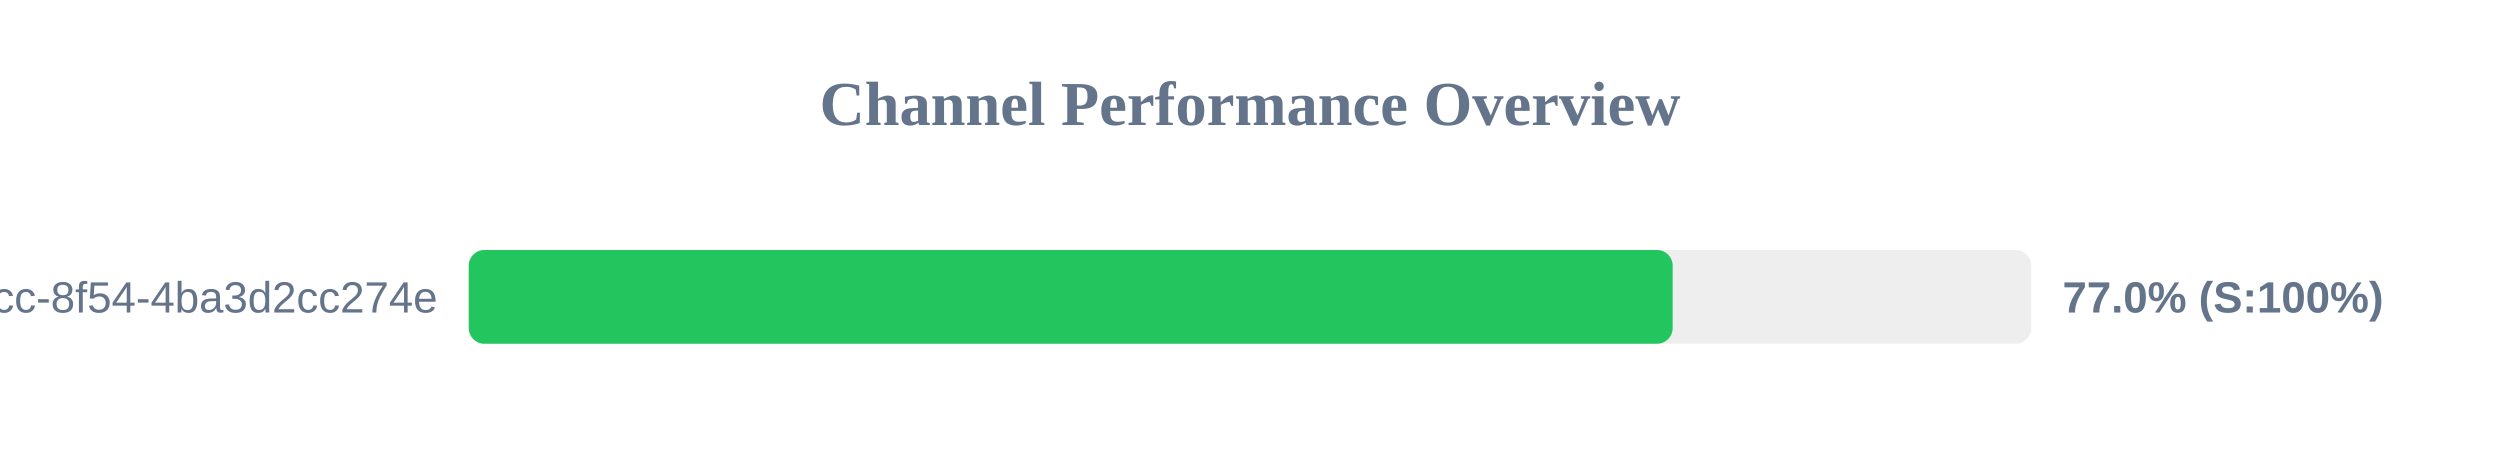
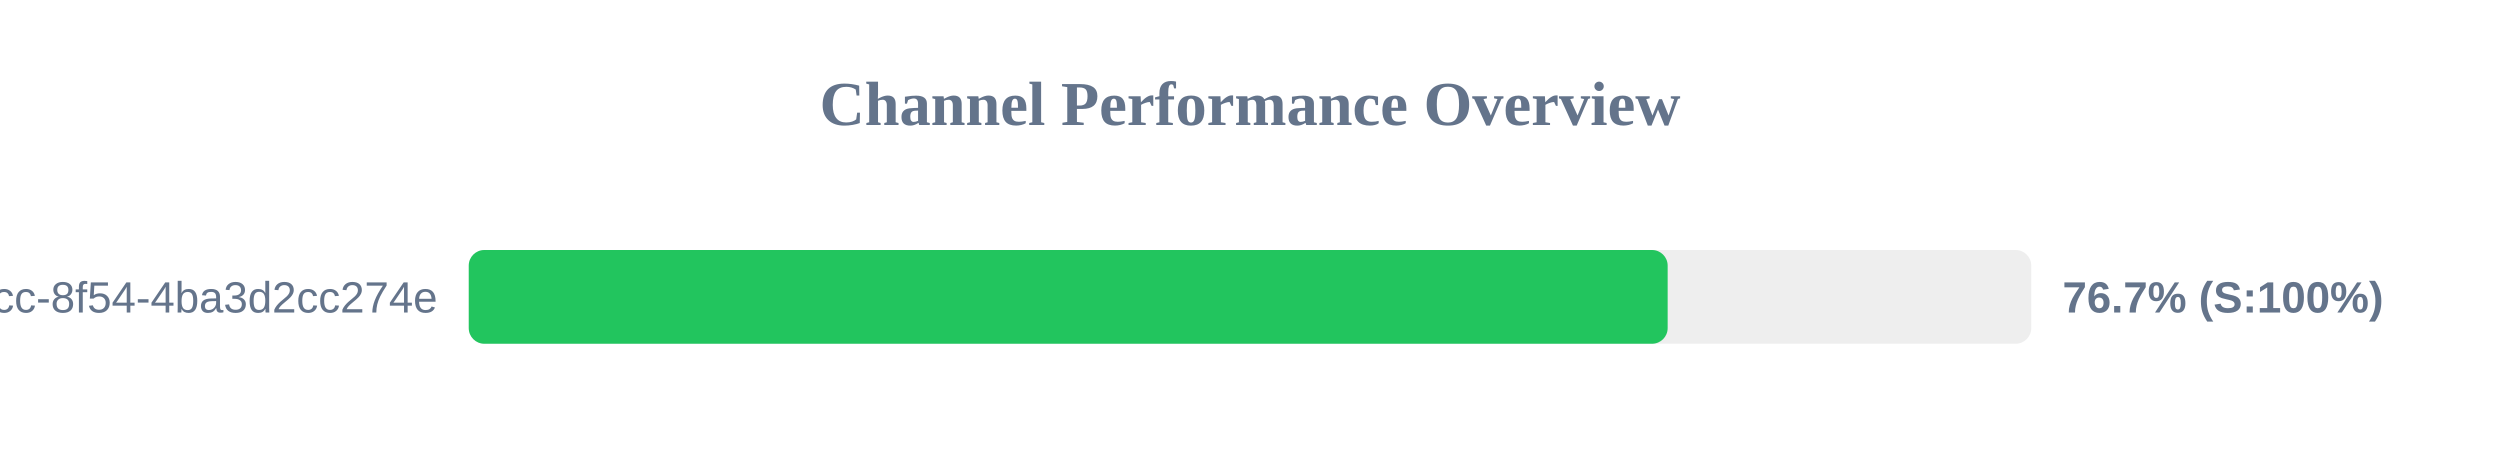
<svg xmlns="http://www.w3.org/2000/svg" width="800" height="150" version="1.1">
  <style>
        .row { font: 14px Arial; fill: #64748b; }
        .score { font: bold 14px Arial; fill: #64748b; }
    </style>
  <text x="400" y="40" text-anchor="middle" font-size="20px" font-weight="bold" fill="#64748b">Channel Performance Overview</text>
  <rect x="150" y="80" width="500" height="30" fill="#eee" rx="5" />
-   <rect x="150" y="80" width="385.25" height="30" fill="#22c55e" rx="5" />
+   <rect x="150" y="80" width="383.65" height="30" fill="#22c55e" rx="5" />
  <text x="140" y="100" text-anchor="end" class="row">?uuid=45cc0b3a-0adb-4dcc-8f54-4ba3d2cc274e</text>
-   <text x="660" y="100" text-anchor="start" class="score">77.0% (S:100%)</text>
+   <text x="660" y="100" text-anchor="start" class="score">76.7% (S:100%)</text>
</svg>
